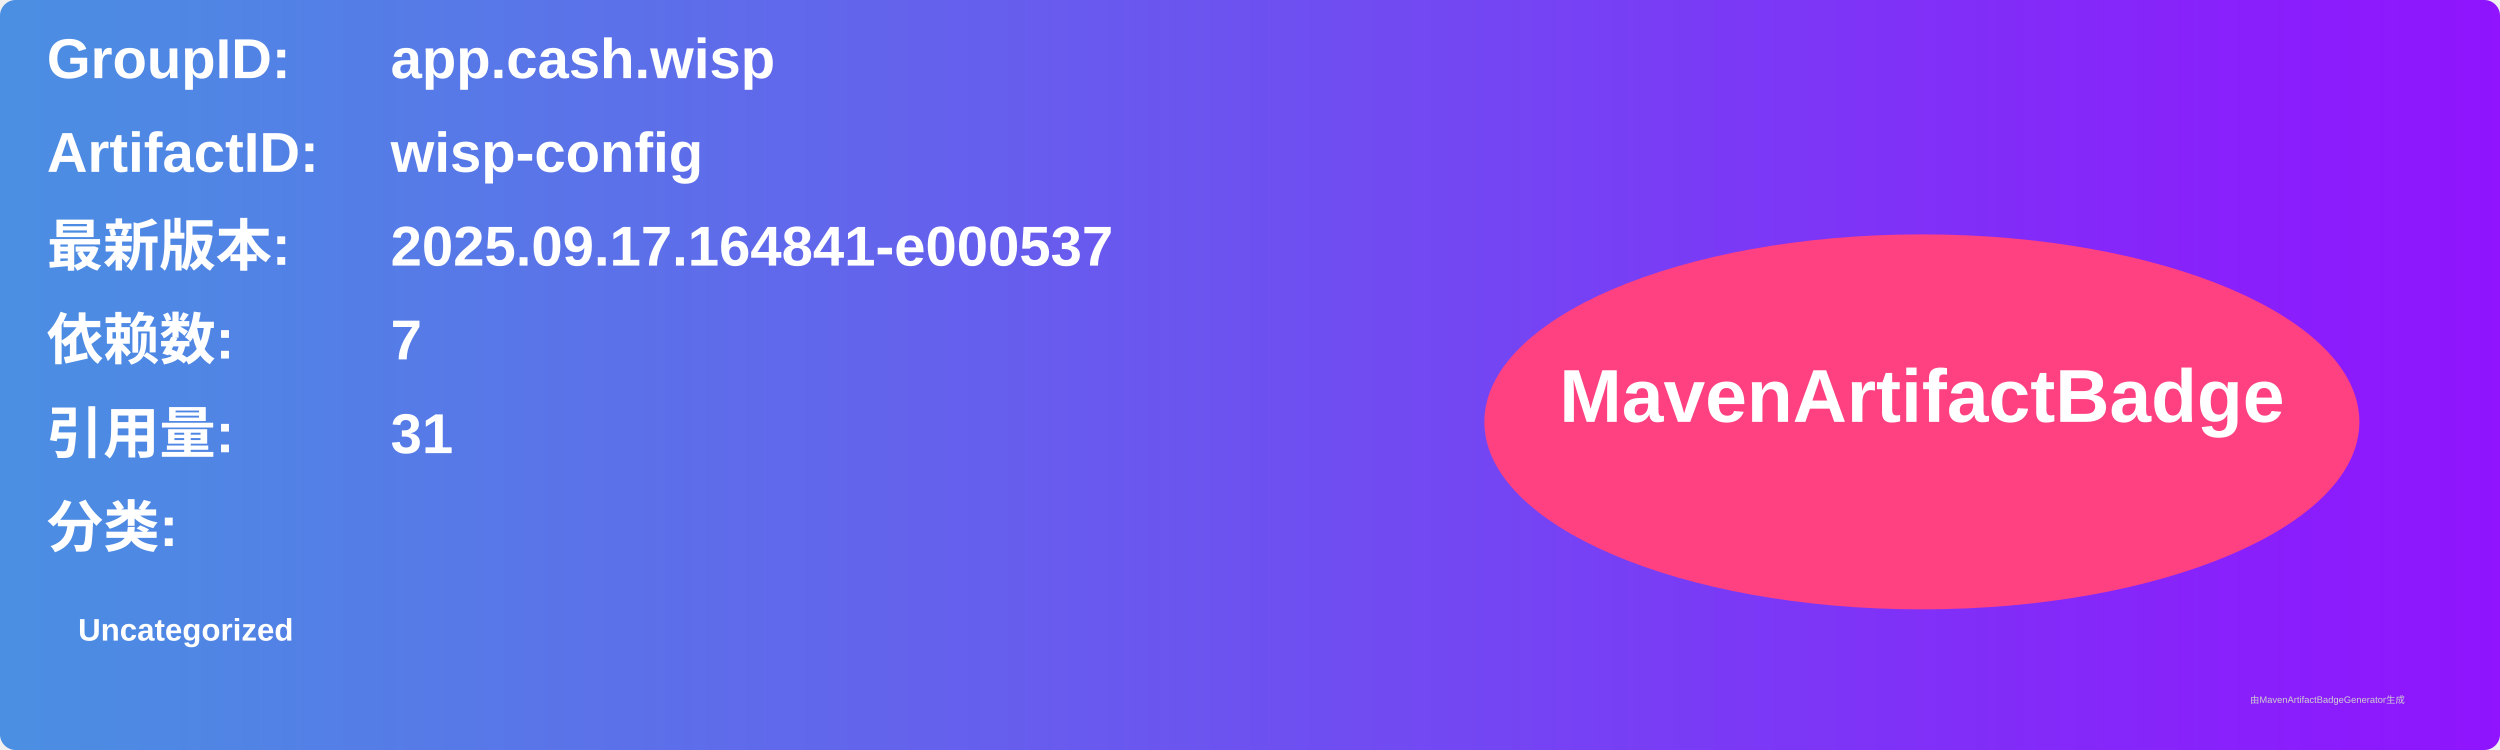
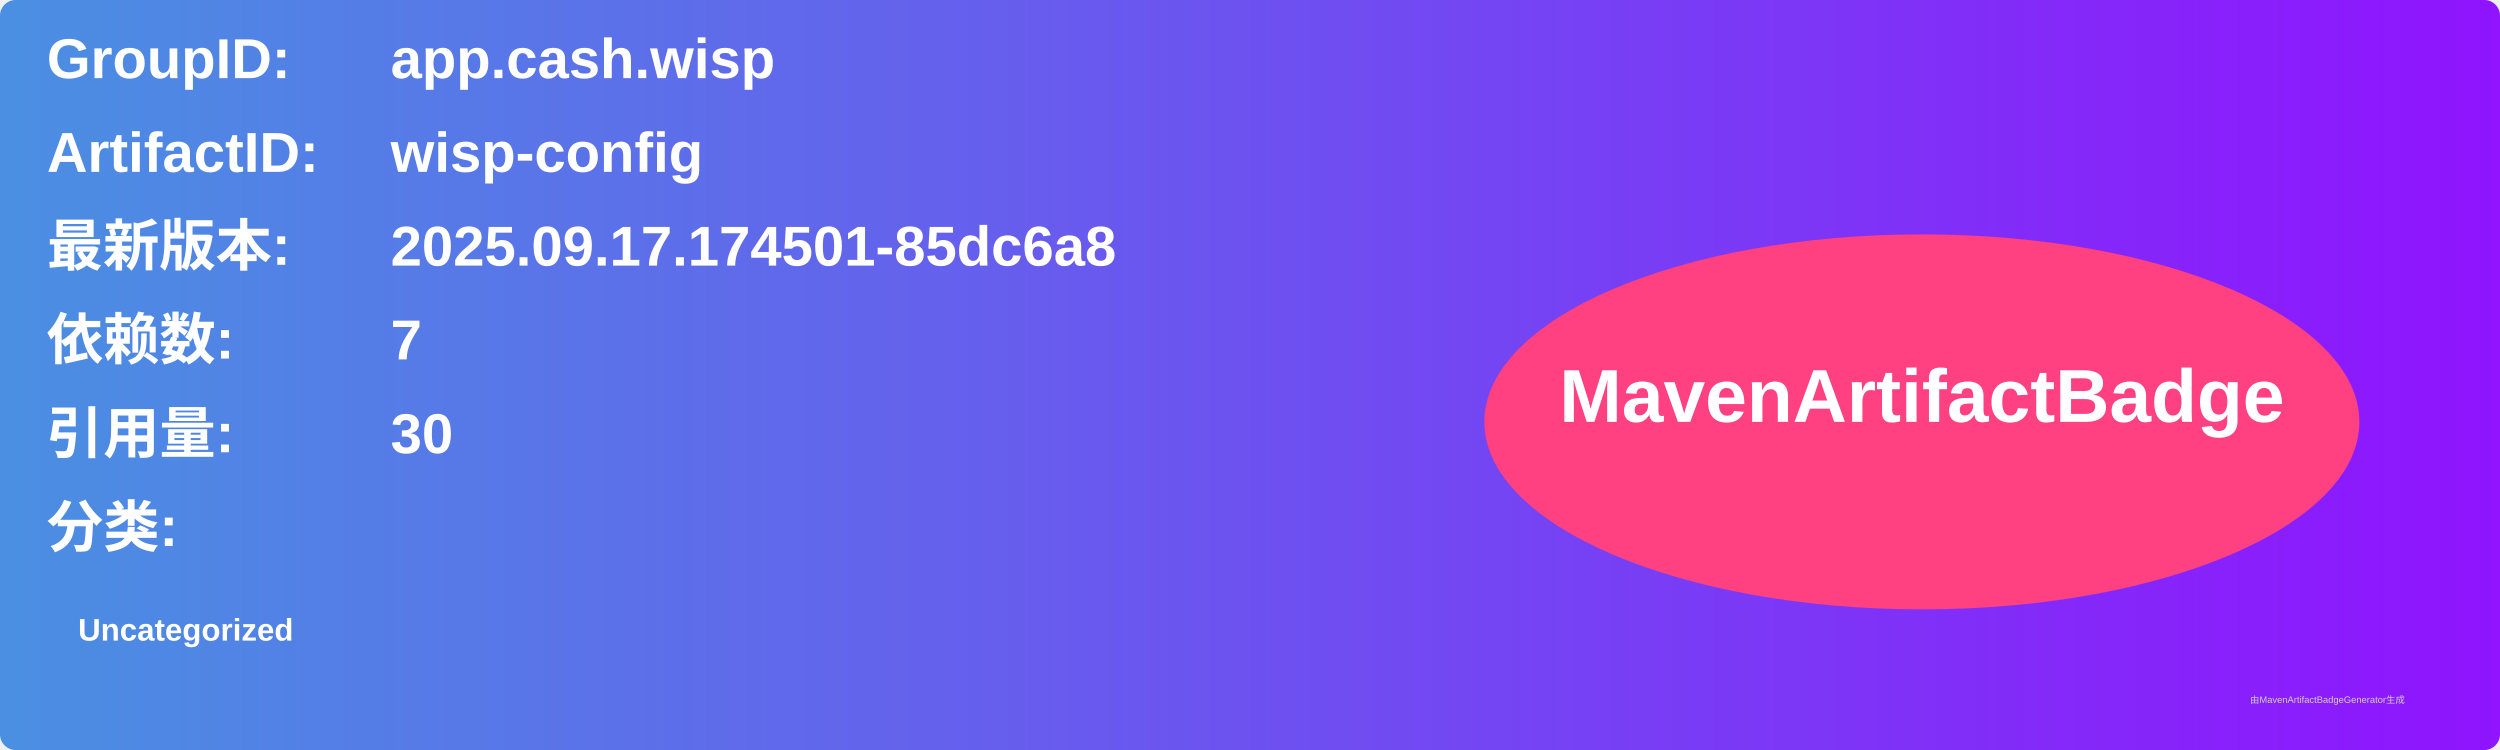
<svg xmlns="http://www.w3.org/2000/svg" width="800" height="240" viewBox="0 0 800 240">
  <linearGradient id="grad" x1="0%" y1="0%" x2="100%" y2="0%">
    <stop offset="0%" stop-color="#4a90e2" />
    <stop offset="100%" stop-color="#9013fe" />
  </linearGradient>
  <rect width="100%" height="100%" rx="5" ry="5" fill="url(#grad)" />
  <g transform="translate(15, 15)">
    <text x="0" y="10" font-family="Arial" font-size="18" fill="white" font-weight="bold" width="260">GroupID:</text>
    <text x="110" y="10" font-family="Arial" font-size="18" fill="white" font-weight="bold" width="460">app.cash.wisp</text>
    <text x="0" y="40" font-family="Arial" font-size="18" fill="white" font-weight="bold" width="260">ArtifactID:</text>
    <text x="110" y="40" font-family="Arial" font-size="18" fill="white" font-weight="bold" width="460">wisp-config</text>
    <text x="0" y="70" font-family="Arial" font-size="18" fill="white" font-weight="bold">最新版本:</text>
    <text x="110" y="70" font-family="Arial" font-size="18" fill="white" font-weight="bold">
-       <tspan font-weight="bold">2025.09.17.164841-e000537</tspan>
+       <tspan font-weight="bold">2025.09.17.174501-85dc6a8</tspan>
    </text>
    <text x="0" y="100" font-family="Arial" font-size="18" fill="white" font-weight="bold">依赖数: </text>
    <text x="110" y="100" font-family="Arial" font-size="18" fill="white">
      <tspan font-weight="bold">7</tspan>
    </text>
    <text x="0" y="130" font-family="Arial" font-size="18" fill="white" font-weight="bold">引用量: </text>
    <text x="110" y="130" font-family="Arial" font-size="18" fill="white">
-       <tspan font-weight="bold">31</tspan>
+       <tspan font-weight="bold">30</tspan>
    </text>
    <text x="0" y="160" font-family="Arial" font-size="18" fill="white" font-weight="bold">分类:</text>
    <text x="10" y="190" font-family="Arial" font-size="10" fill="white">
      <tspan font-weight="bold">Uncategorized</tspan>
    </text>
    <ellipse cx="600" cy="120" rx="140" ry="60" fill="#ff4081" />
    <text x="600" y="120" text-anchor="middle" font-family="Arial" font-size="24" fill="white" font-weight="bold">MavenArtifactBadge</text>
  </g>
  <text x="720" y="225" font-family="Arial" font-size="3" fill="#d0d0d0">由MavenArtifactBadgeGenerator生成</text>
</svg>
